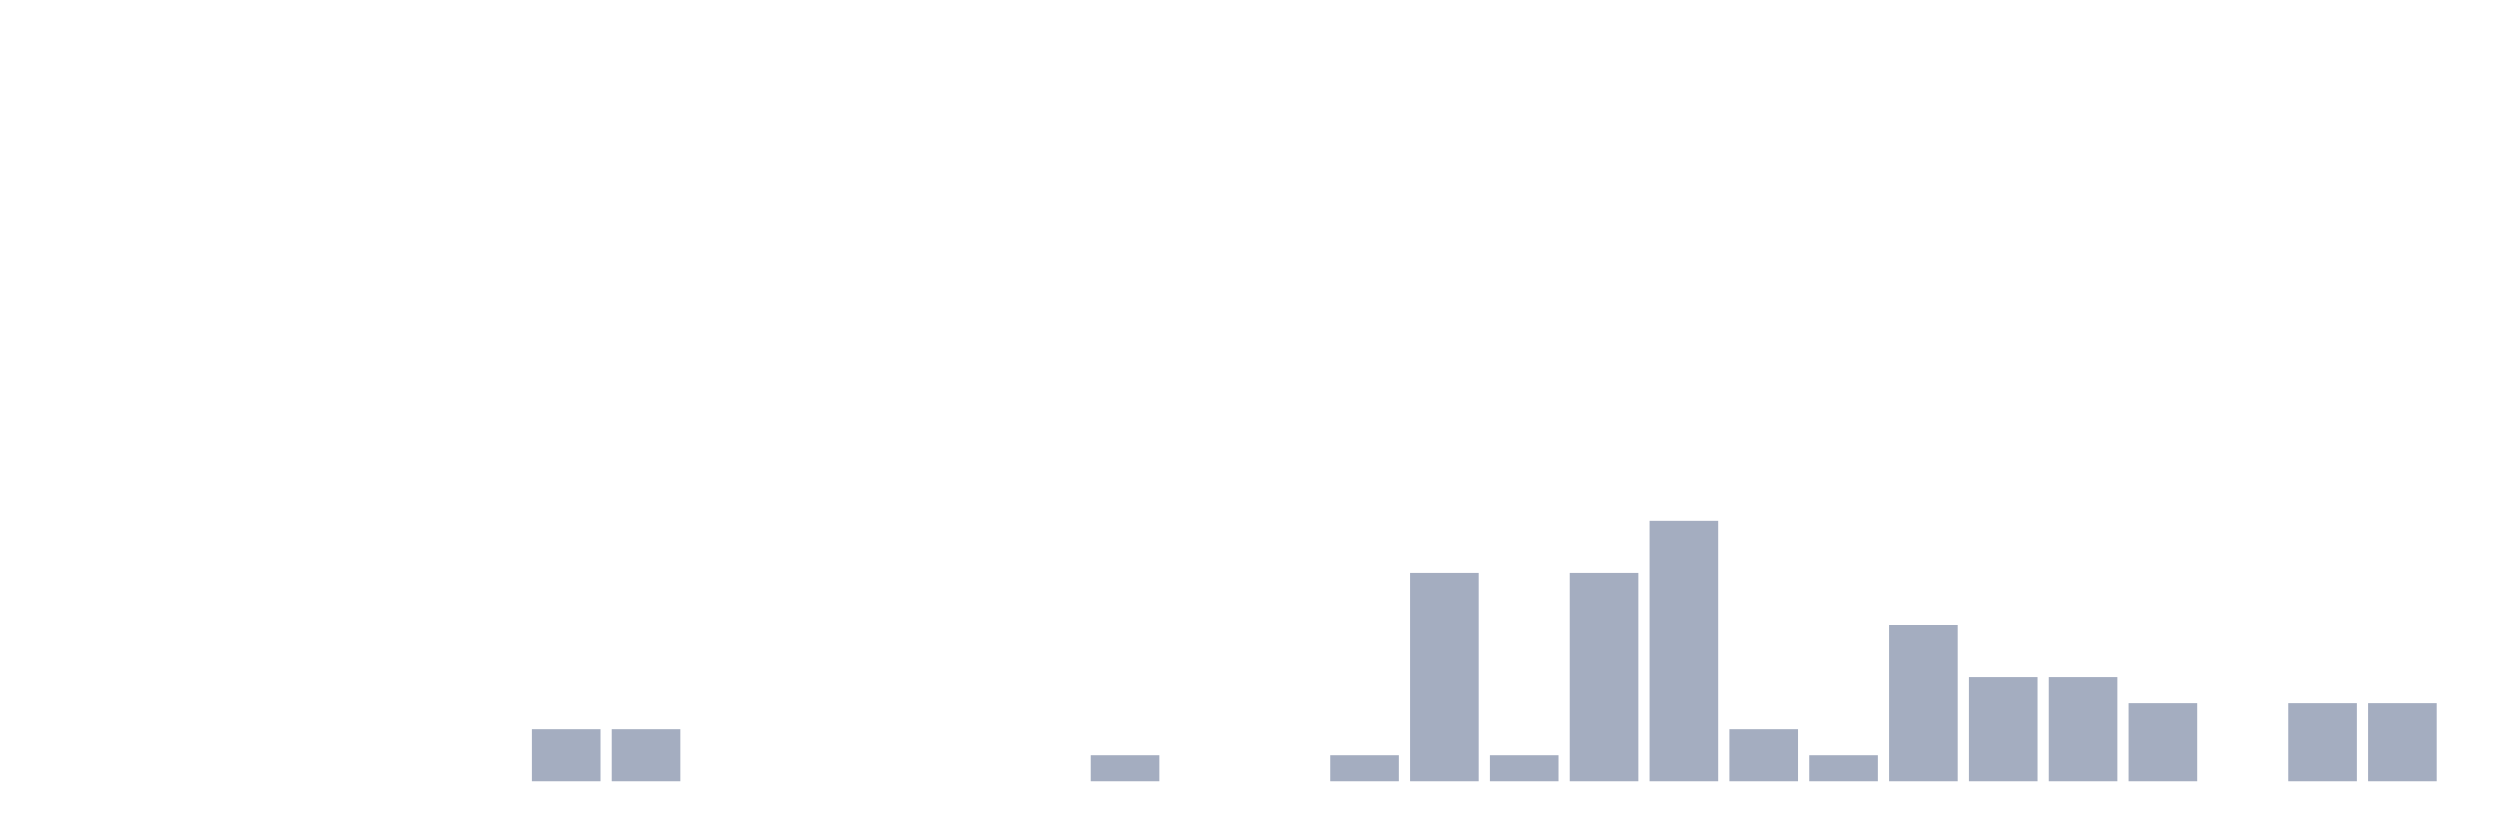
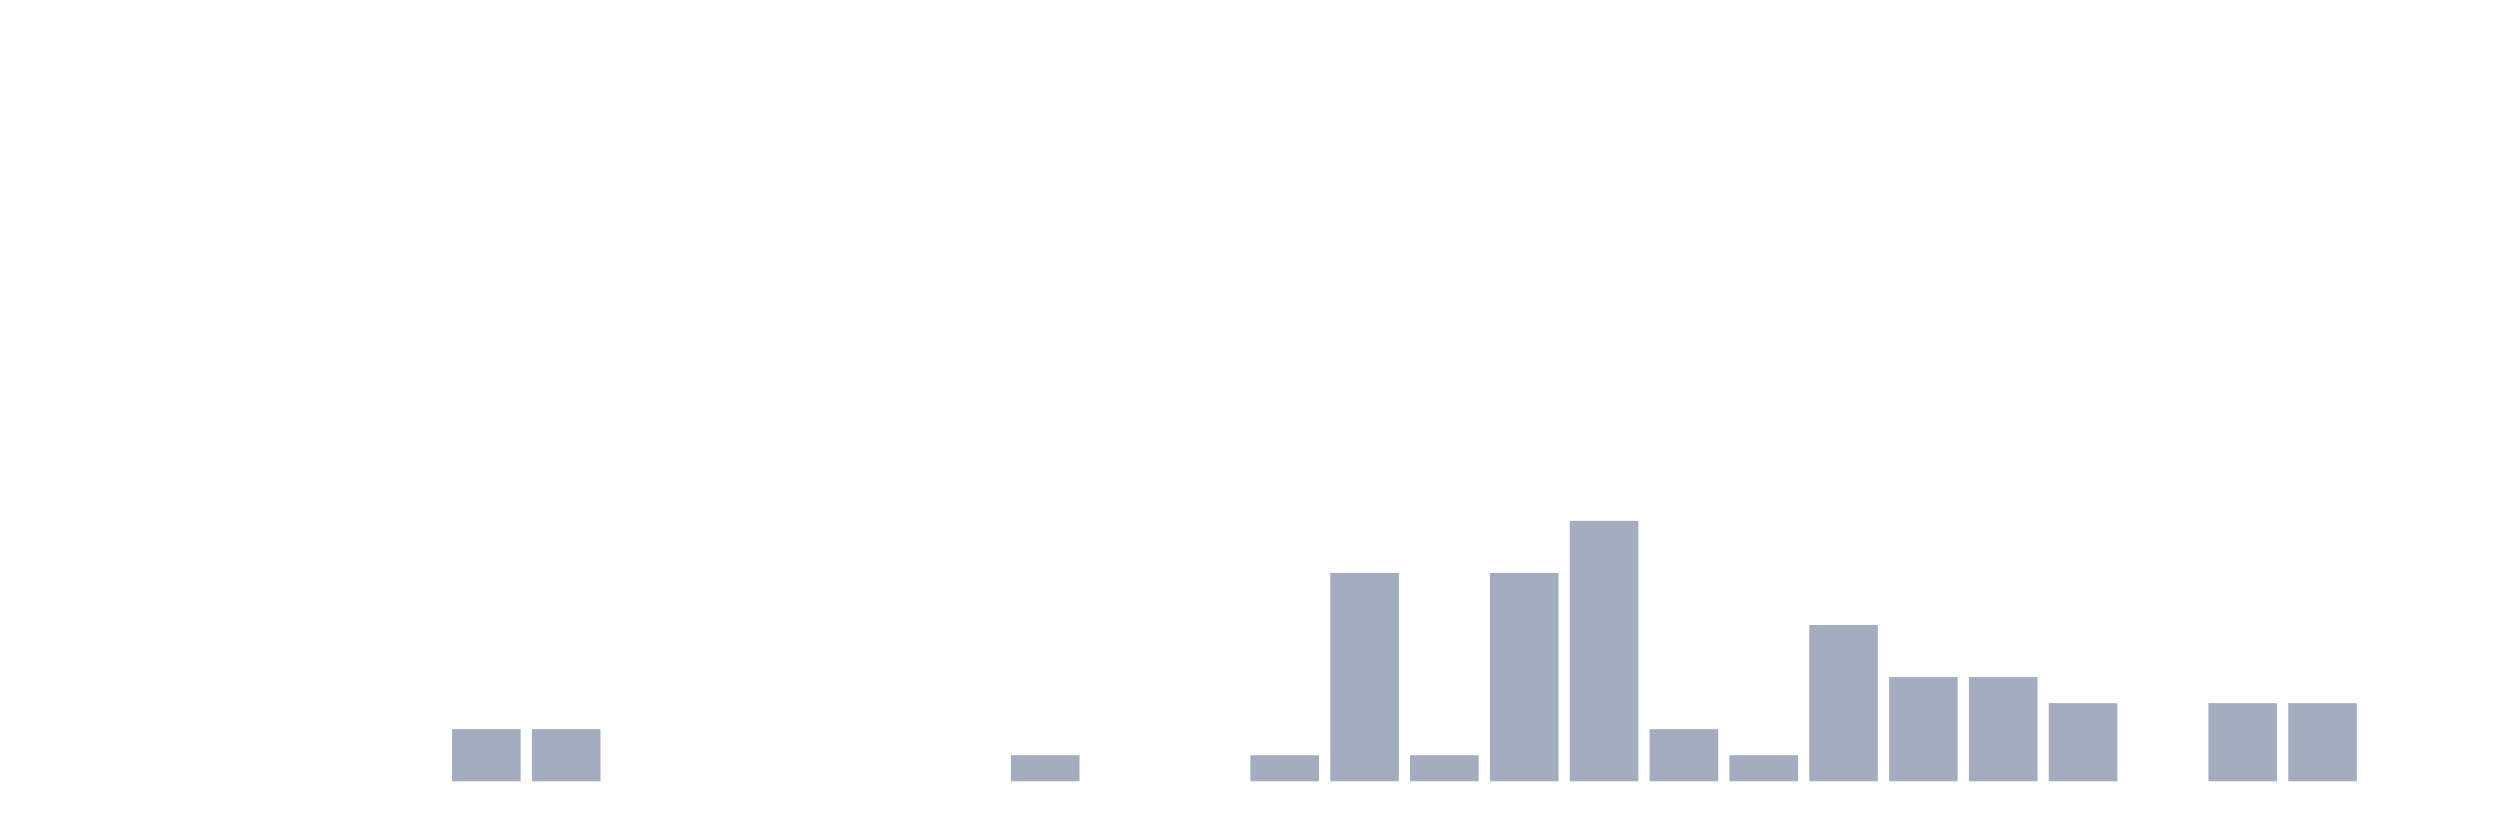
<svg xmlns="http://www.w3.org/2000/svg" viewBox="0 0 480 160">
  <g transform="translate(10,10)">
    <rect class="bar" x="0.153" width="13.175" y="140" height="0" fill="rgb(164,173,192)" />
    <rect class="bar" x="15.482" width="13.175" y="140" height="0" fill="rgb(164,173,192)" />
    <rect class="bar" x="30.81" width="13.175" y="140" height="0" fill="rgb(164,173,192)" />
    <rect class="bar" x="46.138" width="13.175" y="140" height="0" fill="rgb(164,173,192)" />
    <rect class="bar" x="61.466" width="13.175" y="140" height="0" fill="rgb(164,173,192)" />
-     <rect class="bar" x="76.794" width="13.175" y="140" height="0" fill="rgb(164,173,192)" />
+     <rect class="bar" x="76.794" width="13.175" y="130" height="10" fill="rgb(164,173,192)" />
    <rect class="bar" x="92.123" width="13.175" y="130" height="10" fill="rgb(164,173,192)" />
-     <rect class="bar" x="107.451" width="13.175" y="130" height="10" fill="rgb(164,173,192)" />
+     <rect class="bar" x="107.451" width="13.175" y="140" height="0" fill="rgb(164,173,192)" />
    <rect class="bar" x="122.779" width="13.175" y="140" height="0" fill="rgb(164,173,192)" />
    <rect class="bar" x="138.107" width="13.175" y="140" height="0" fill="rgb(164,173,192)" />
    <rect class="bar" x="153.436" width="13.175" y="140" height="0" fill="rgb(164,173,192)" />
    <rect class="bar" x="168.764" width="13.175" y="140" height="0" fill="rgb(164,173,192)" />
-     <rect class="bar" x="184.092" width="13.175" y="140" height="0" fill="rgb(164,173,192)" />
-     <rect class="bar" x="199.42" width="13.175" y="135" height="5" fill="rgb(164,173,192)" />
+     <rect class="bar" x="184.092" width="13.175" y="135" height="5" fill="rgb(164,173,192)" />
+     <rect class="bar" x="199.42" width="13.175" y="140" height="0" fill="rgb(164,173,192)" />
    <rect class="bar" x="214.748" width="13.175" y="140" height="0" fill="rgb(164,173,192)" />
-     <rect class="bar" x="230.077" width="13.175" y="140" height="0" fill="rgb(164,173,192)" />
-     <rect class="bar" x="245.405" width="13.175" y="135" height="5" fill="rgb(164,173,192)" />
-     <rect class="bar" x="260.733" width="13.175" y="100" height="40" fill="rgb(164,173,192)" />
-     <rect class="bar" x="276.061" width="13.175" y="135" height="5" fill="rgb(164,173,192)" />
-     <rect class="bar" x="291.39" width="13.175" y="100" height="40" fill="rgb(164,173,192)" />
-     <rect class="bar" x="306.718" width="13.175" y="90" height="50" fill="rgb(164,173,192)" />
-     <rect class="bar" x="322.046" width="13.175" y="130" height="10" fill="rgb(164,173,192)" />
-     <rect class="bar" x="337.374" width="13.175" y="135" height="5" fill="rgb(164,173,192)" />
-     <rect class="bar" x="352.702" width="13.175" y="110" height="30" fill="rgb(164,173,192)" />
+     <rect class="bar" x="230.077" width="13.175" y="135" height="5" fill="rgb(164,173,192)" />
+     <rect class="bar" x="245.405" width="13.175" y="100" height="40" fill="rgb(164,173,192)" />
+     <rect class="bar" x="260.733" width="13.175" y="135" height="5" fill="rgb(164,173,192)" />
+     <rect class="bar" x="276.061" width="13.175" y="100" height="40" fill="rgb(164,173,192)" />
+     <rect class="bar" x="291.39" width="13.175" y="90" height="50" fill="rgb(164,173,192)" />
+     <rect class="bar" x="306.718" width="13.175" y="130" height="10" fill="rgb(164,173,192)" />
+     <rect class="bar" x="322.046" width="13.175" y="135" height="5" fill="rgb(164,173,192)" />
+     <rect class="bar" x="337.374" width="13.175" y="110" height="30" fill="rgb(164,173,192)" />
+     <rect class="bar" x="352.702" width="13.175" y="120" height="20" fill="rgb(164,173,192)" />
    <rect class="bar" x="368.031" width="13.175" y="120" height="20" fill="rgb(164,173,192)" />
-     <rect class="bar" x="383.359" width="13.175" y="120" height="20" fill="rgb(164,173,192)" />
-     <rect class="bar" x="398.687" width="13.175" y="125" height="15" fill="rgb(164,173,192)" />
-     <rect class="bar" x="414.015" width="13.175" y="140" height="0" fill="rgb(164,173,192)" />
+     <rect class="bar" x="383.359" width="13.175" y="125" height="15" fill="rgb(164,173,192)" />
+     <rect class="bar" x="398.687" width="13.175" y="140" height="0" fill="rgb(164,173,192)" />
+     <rect class="bar" x="414.015" width="13.175" y="125" height="15" fill="rgb(164,173,192)" />
    <rect class="bar" x="429.344" width="13.175" y="125" height="15" fill="rgb(164,173,192)" />
-     <rect class="bar" x="444.672" width="13.175" y="125" height="15" fill="rgb(164,173,192)" />
+     <rect class="bar" x="444.672" width="13.175" y="140" height="0" fill="rgb(164,173,192)" />
  </g>
</svg>
